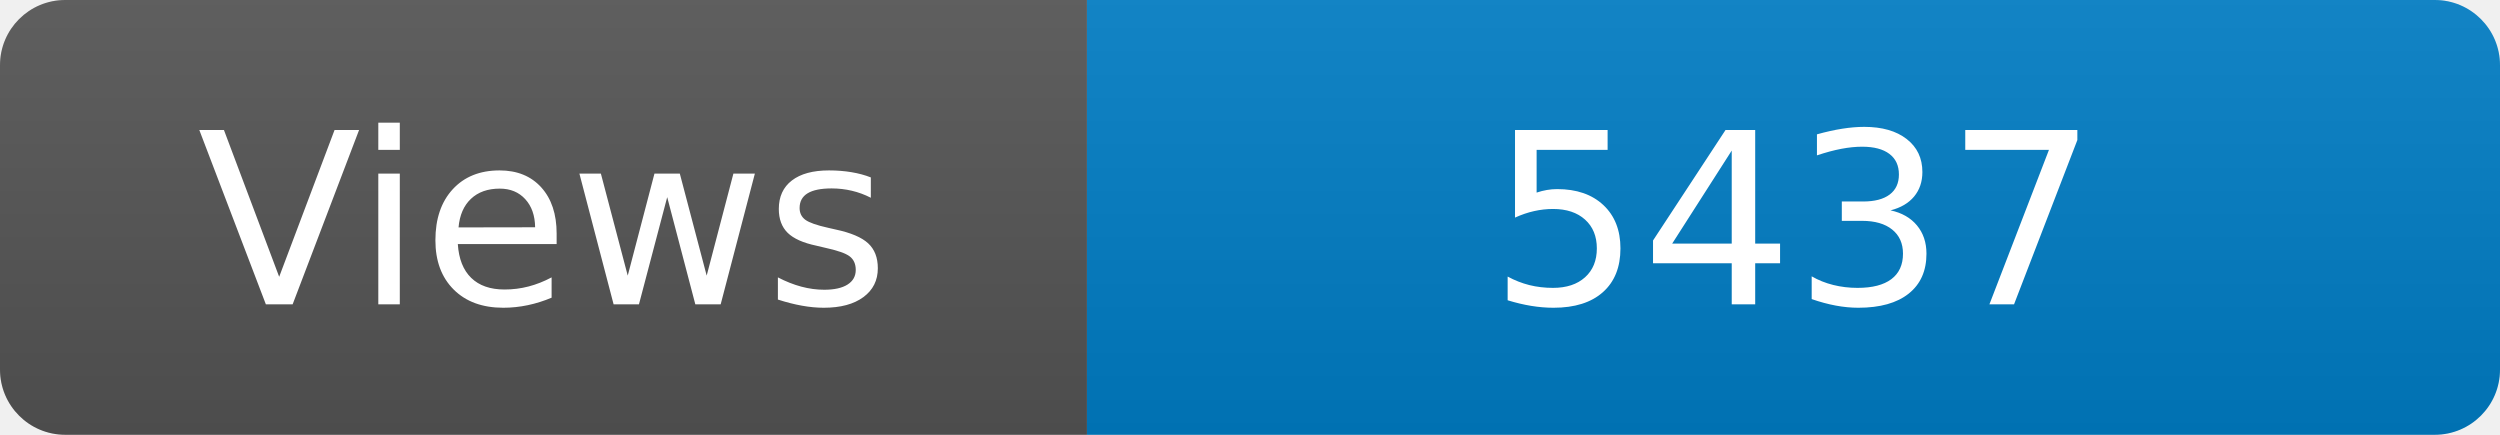
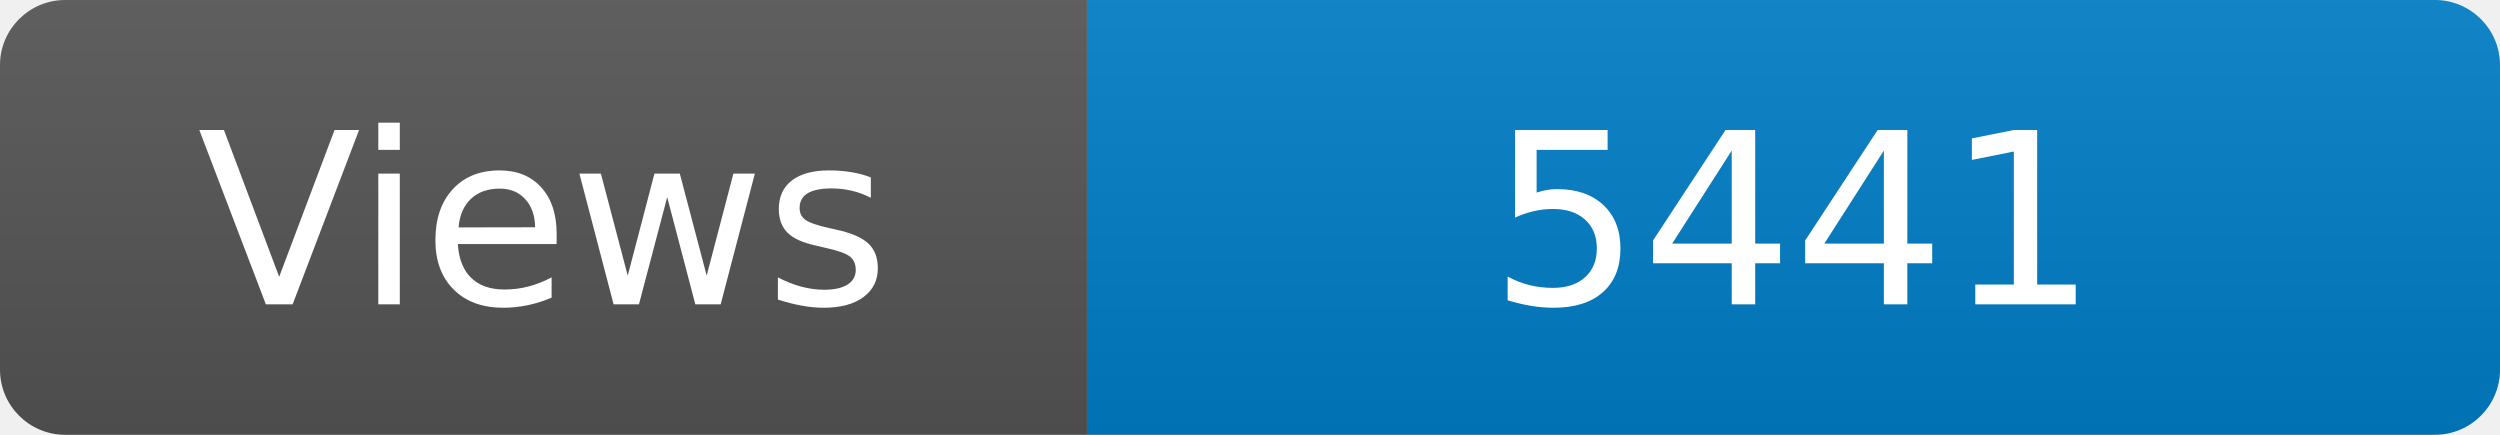
<svg xmlns="http://www.w3.org/2000/svg" width="115" height="20" role="img" aria-label="Maintained?: yes">
  <linearGradient id="s" x2="0" y2="100%">
    <stop offset="0" stop-color="#bbb" stop-opacity=".1" />
    <stop offset="1" stop-opacity=".1" />
  </linearGradient>
  <clipPath id="r">
    <rect width="115" height="20" rx="3" fill="#fff" />
  </clipPath>
  <g clip-path="url(#r)">
    <rect width="50" height="20" fill="#555" />
    <rect x="50" width="160" height="20" fill="#007ec6" />
    <rect width="115" height="20" fill="url(#s)" />
  </g>
  <g fill="#fff" text-anchor="middle" font-family="Verdana,Geneva,DejaVu Sans,sans-serif" font-size="110">
    <text x="250" y="140" transform="scale(.1)" fill="#fff">Views</text>
-     <text x="825" y="140" transform="scale(.1)" fill="#fff">5437</text>
+     <text x="825" y="140" transform="scale(.1)" fill="#fff">5441</text>
  </g>
</svg>
